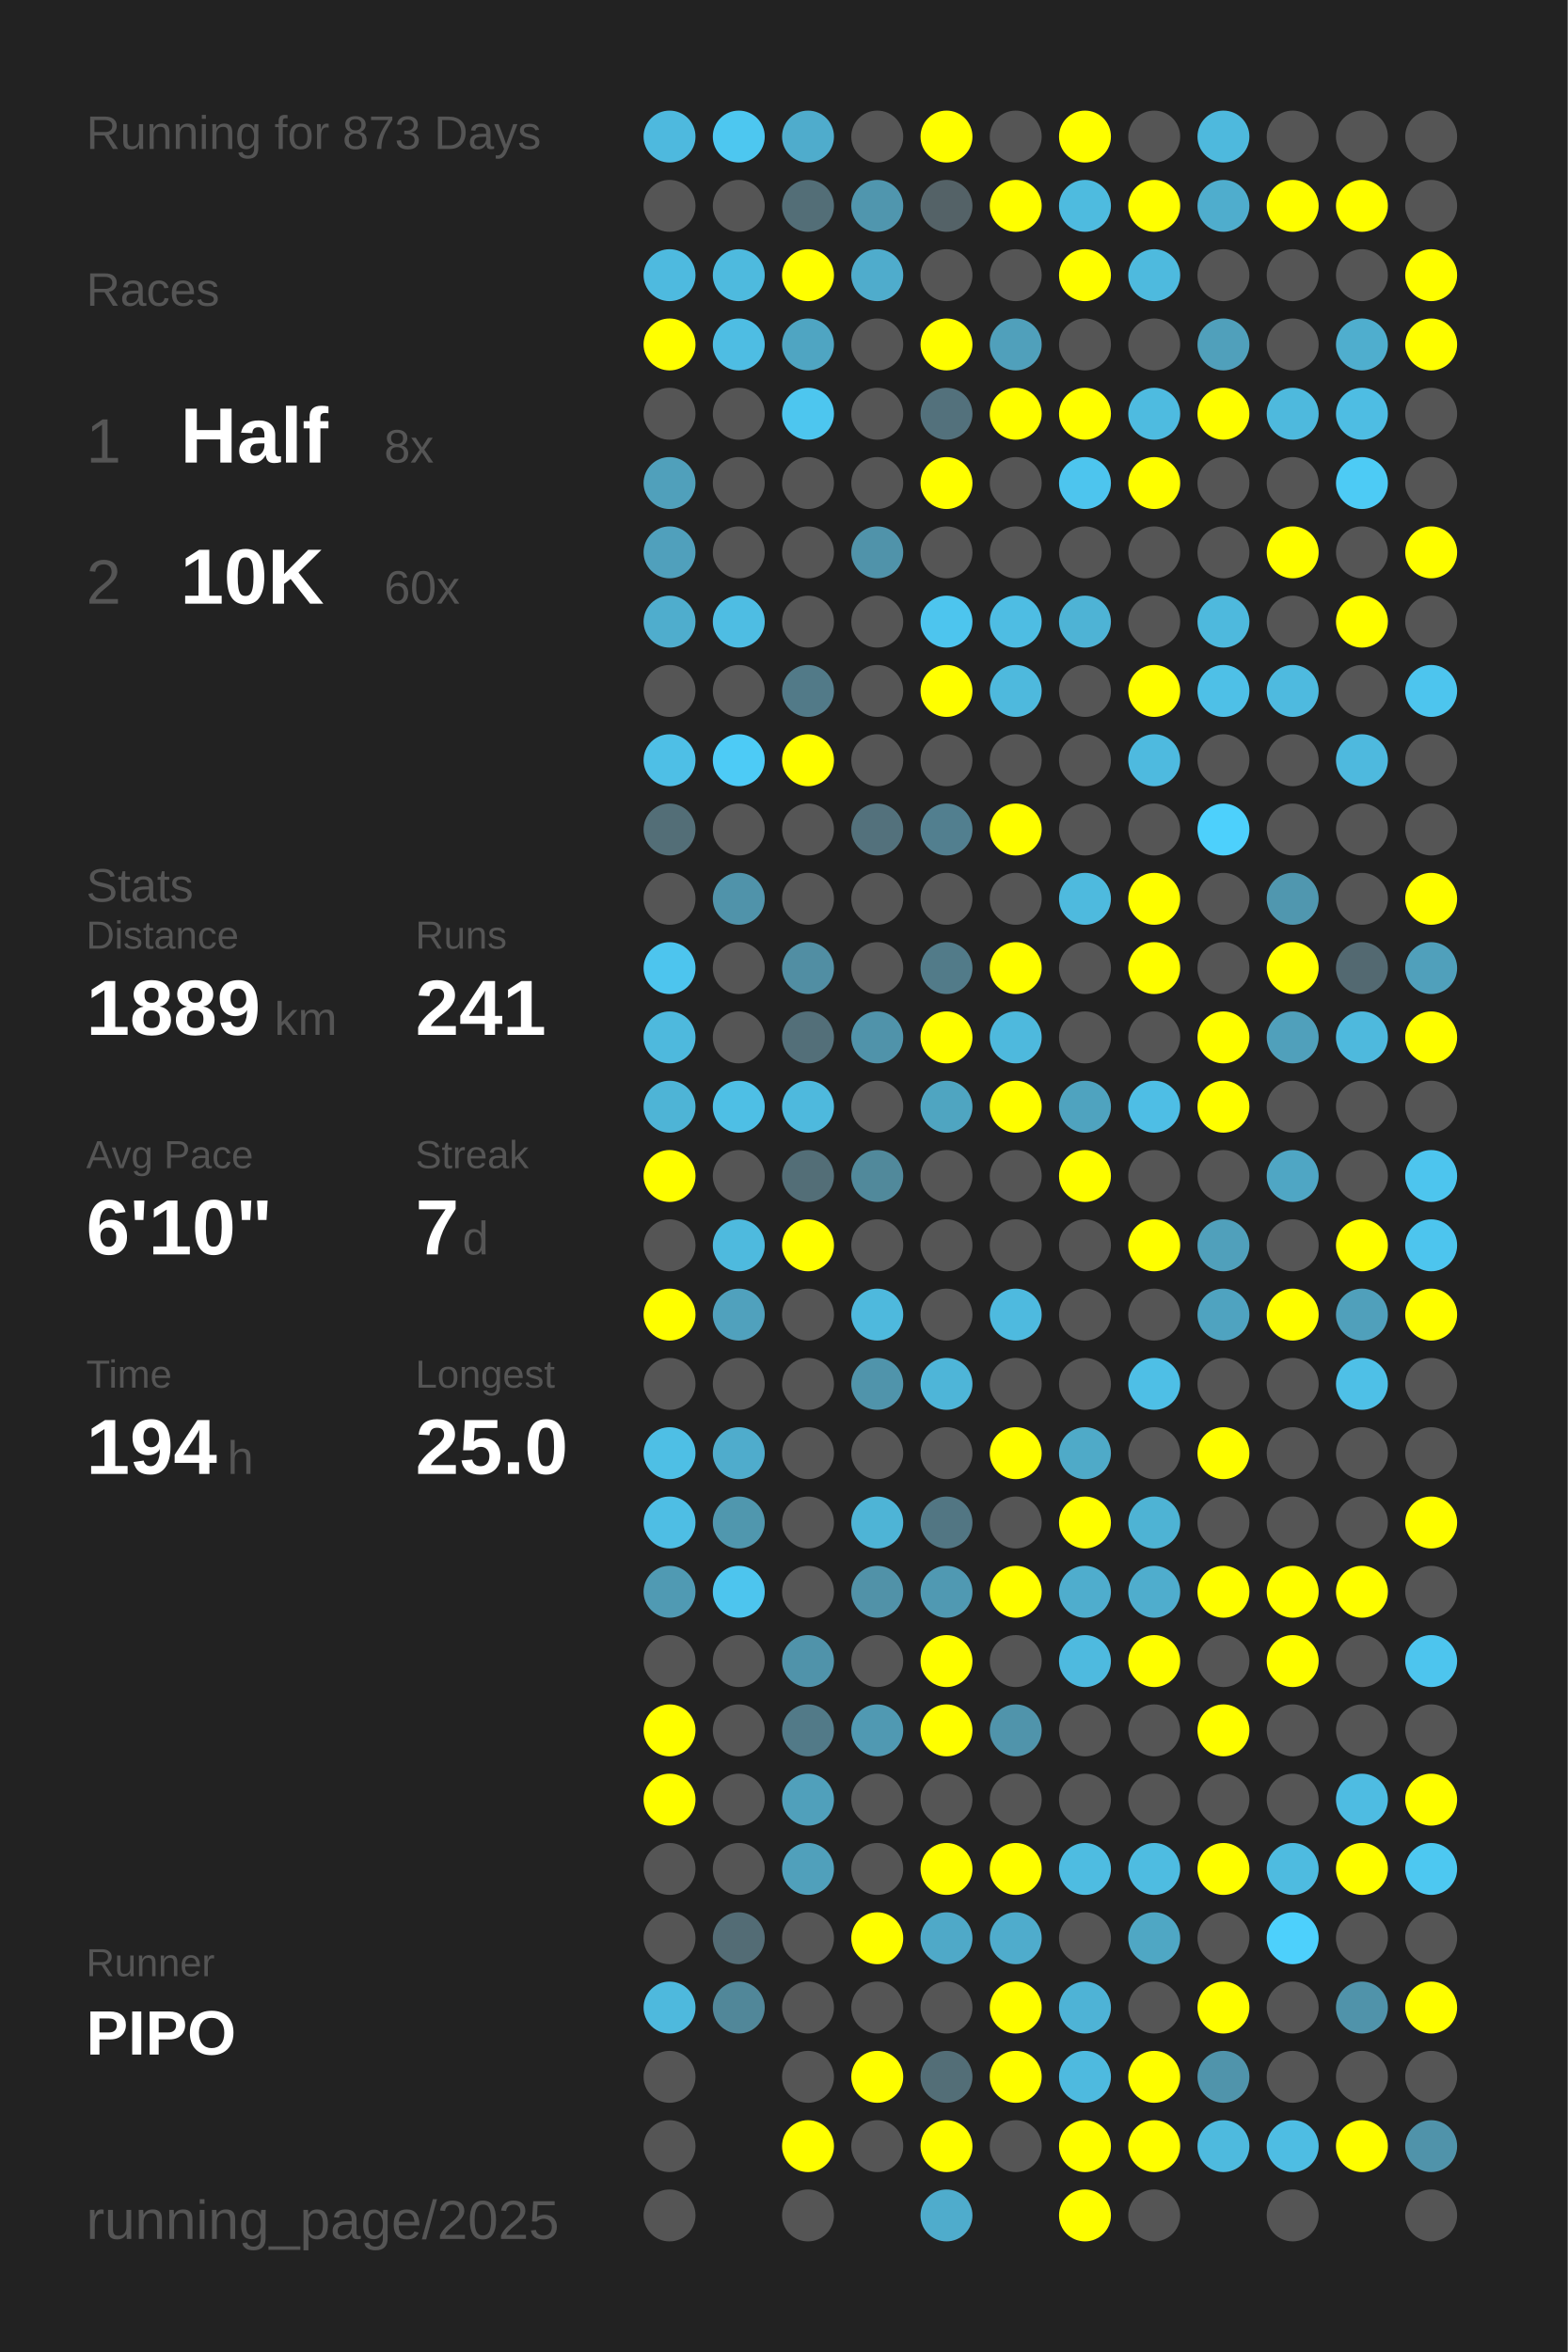
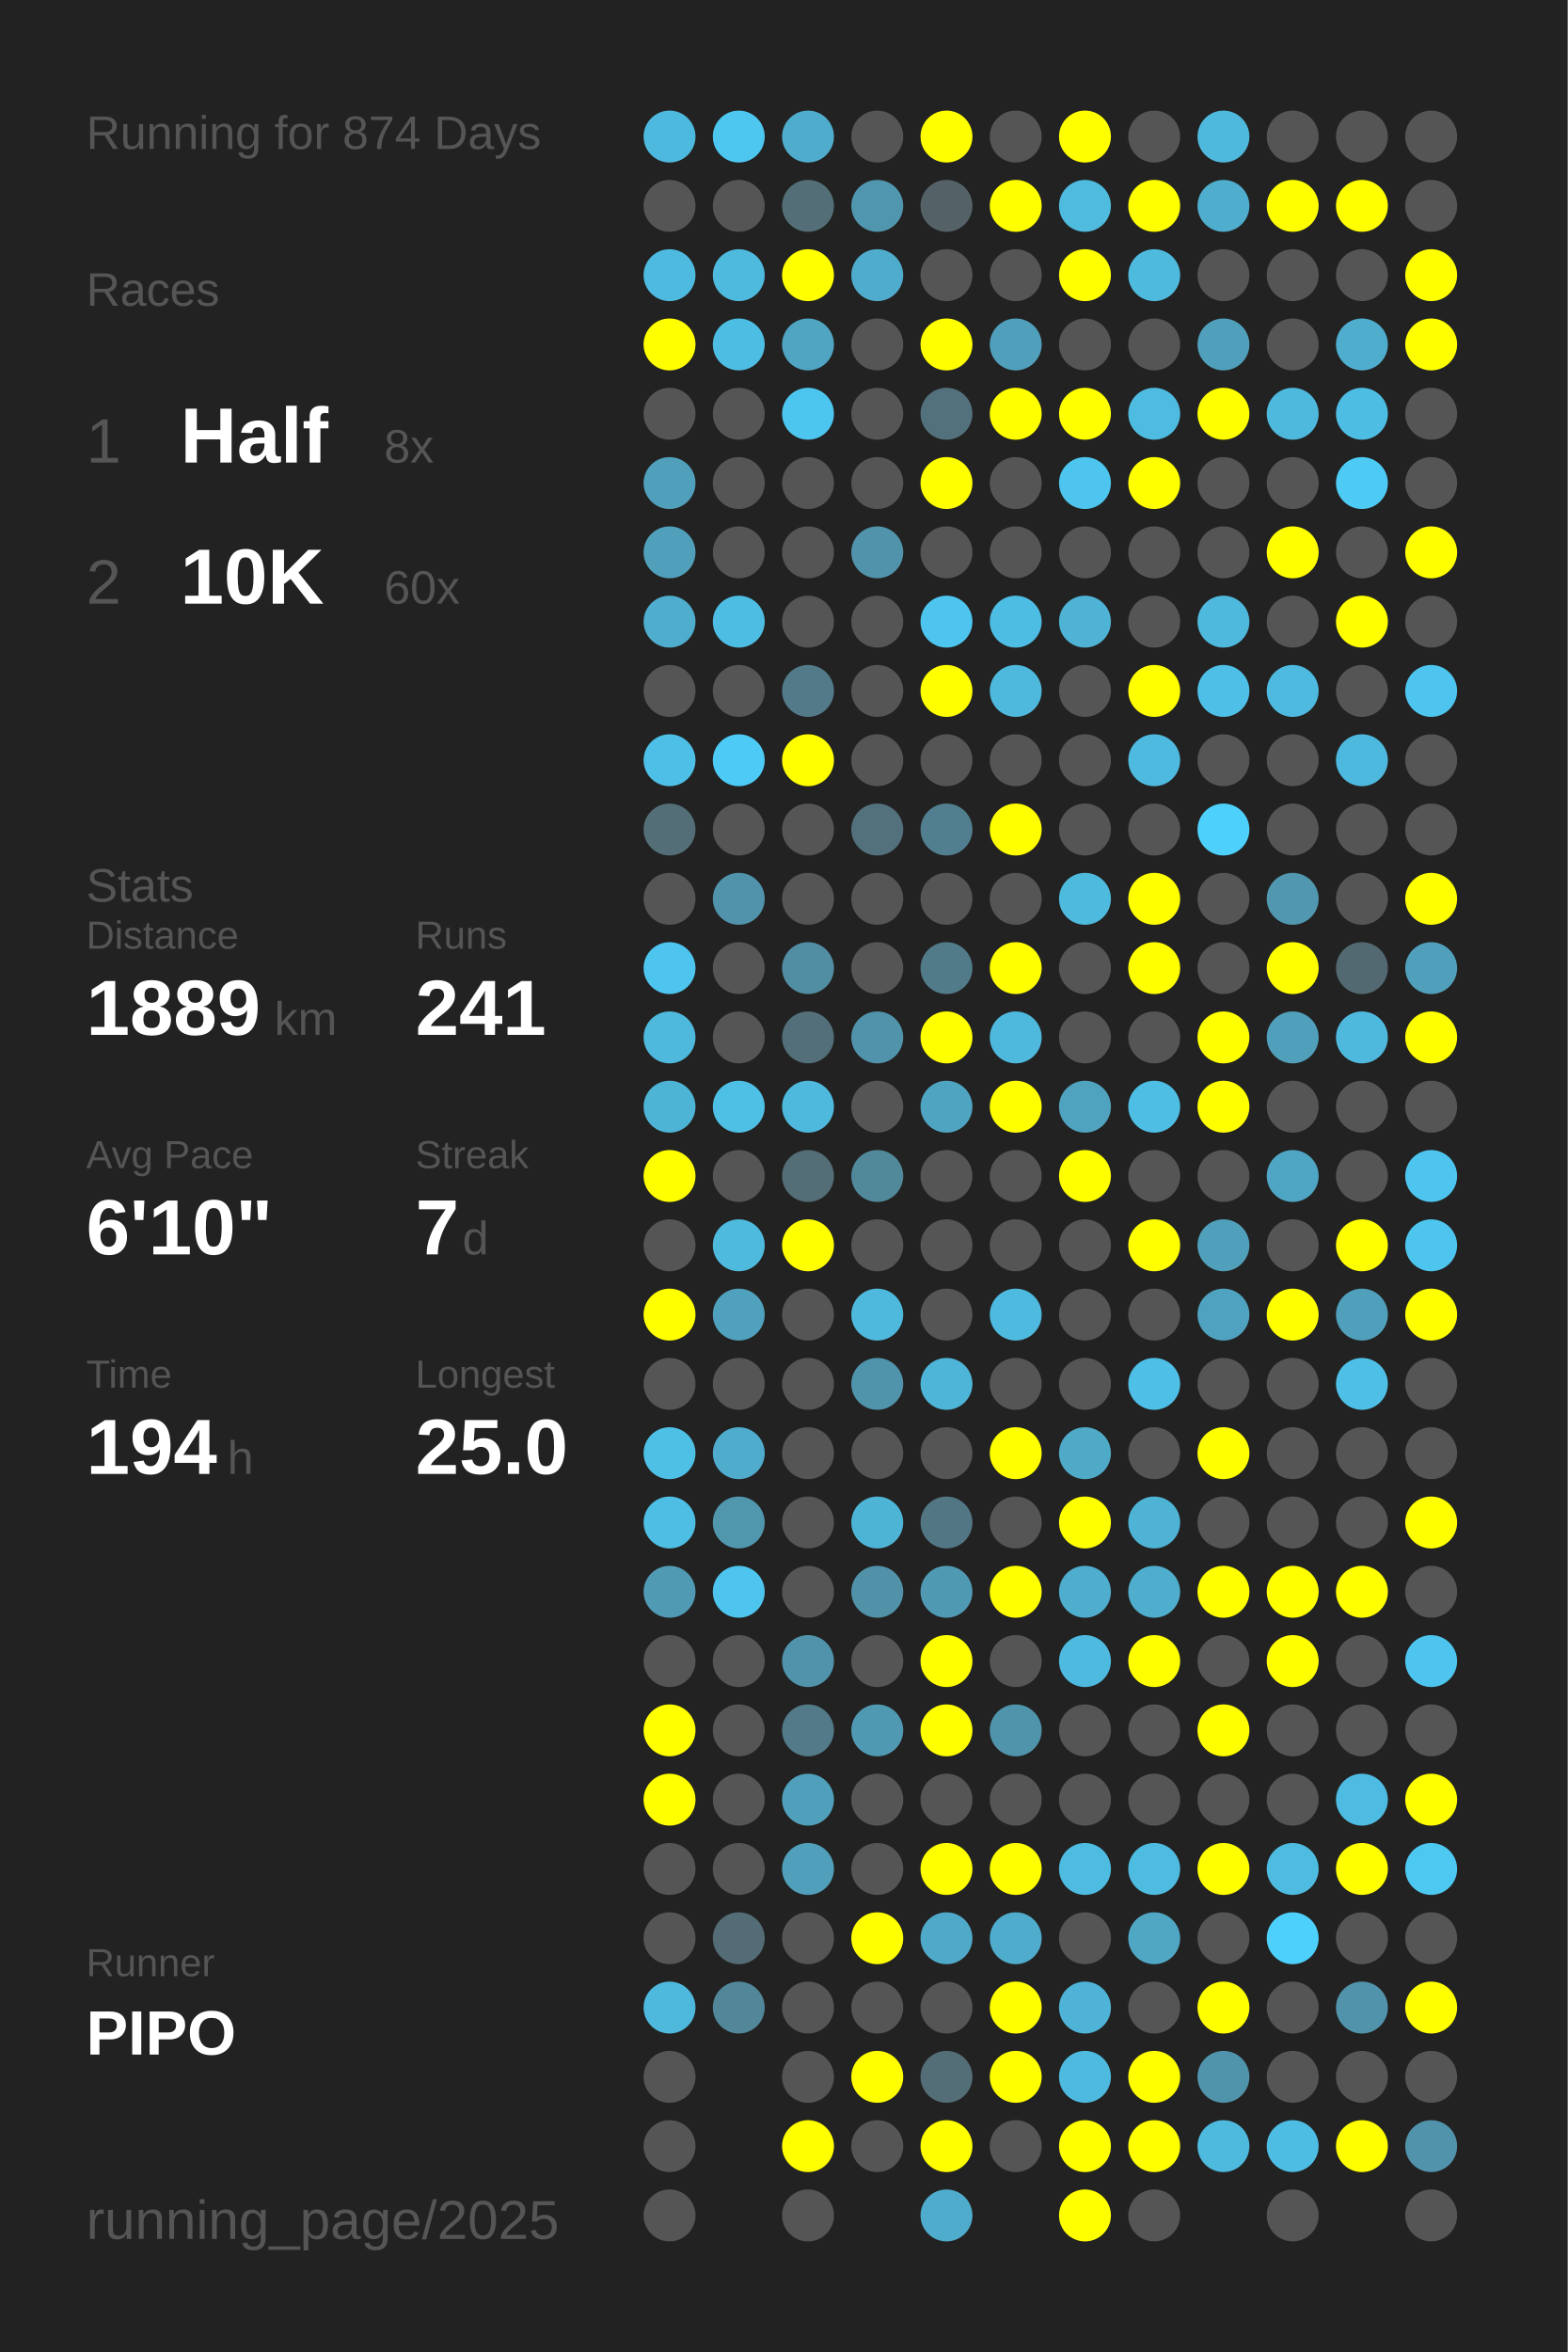
<svg xmlns="http://www.w3.org/2000/svg" baseProfile="full" height="300mm" version="1.1" viewBox="0,0,200,300" width="200mm">
  <defs />
  <rect fill="#222222" height="300" width="200" x="0" y="0" />
-   <text fill="#555555" style="font-size:6px; font-family:Arial;" x="11" y="19">Running for 873 Days</text>
+   <text fill="#555555" style="font-size:6px; font-family:Arial;" x="11" y="19">Running for 874 Days</text>
  <text fill="#555555" style="font-size:6px; font-family:Arial;" x="11" y="39">Races</text>
  <text fill="#555555" style="font-size:8px; font-family:Arial;" x="11" y="59">1</text>
  <text fill="#FFFFFF" style="font-size:10px; font-family:Arial; font-weight:bold;" x="23" y="59">Half</text>
  <text fill="#555555" style="font-size:6px; font-family:Arial;" x="49" y="59">8x</text>
  <text fill="#555555" style="font-size:8px; font-family:Arial;" x="11" y="77">2</text>
  <text fill="#FFFFFF" style="font-size:10px; font-family:Arial; font-weight:bold;" x="23" y="77">10K</text>
  <text fill="#555555" style="font-size:6px; font-family:Arial;" x="49" y="77">60x</text>
  <text fill="#555555" style="font-size:6px; font-family:Arial;" x="11" y="115">Stats</text>
  <text fill="#555555" style="font-size:5px; font-family:Arial;" x="11" y="121">Distance</text>
  <text fill="#FFFFFF" style="font-size:10px; font-family:Arial; font-weight:bold;" x="11" y="132">1889</text>
  <text fill="#555555" style="font-size:6px; font-family:Arial;" x="35" y="132">km</text>
  <text fill="#555555" style="font-size:5px; font-family:Arial;" x="53" y="121">Runs</text>
  <text fill="#FFFFFF" style="font-size:10px; font-family:Arial; font-weight:bold;" x="53" y="132">241</text>
  <text fill="#555555" style="font-size:5px; font-family:Arial;" x="11" y="149">Avg Pace</text>
  <text fill="#FFFFFF" style="font-size:10px; font-family:Arial; font-weight:bold;" x="11" y="160">6'10"</text>
  <text fill="#555555" style="font-size:5px; font-family:Arial;" x="53" y="149">Streak</text>
  <text fill="#FFFFFF" style="font-size:10px; font-family:Arial; font-weight:bold;" x="53" y="160">7</text>
  <text fill="#555555" style="font-size:6px; font-family:Arial;" x="59" y="160">d</text>
  <text fill="#555555" style="font-size:5px; font-family:Arial;" x="11" y="177">Time</text>
  <text fill="#FFFFFF" style="font-size:10px; font-family:Arial; font-weight:bold;" x="11" y="188">194</text>
  <text fill="#555555" style="font-size:6px; font-family:Arial;" x="29" y="188">h</text>
  <text fill="#555555" style="font-size:5px; font-family:Arial;" x="53" y="177">Longest</text>
  <text fill="#FFFFFF" style="font-size:10px; font-family:Arial; font-weight:bold;" x="53" y="188">25.0</text>
  <text fill="#555555" style="font-size:5px; font-family:Arial;" x="11" y="252.065">Runner</text>
  <text fill="#FFFFFF" style="font-size:8px; font-family:Arial; font-weight:bold;" x="11" y="262.065">PIPO</text>
  <text fill="#555555" style="font-size:7px; font-family:Arial;" x="11" y="285.581">running_page/2025</text>
  <circle cx="85.417" cy="17.419" fill="#4eb9de" r="3.312" />
  <circle cx="85.417" cy="26.258" fill="#555555" r="3.312" />
  <circle cx="85.417" cy="35.097" fill="#4ebadf" r="3.312" />
  <circle cx="85.417" cy="43.935" fill="#FFFF00" r="3.312" />
  <circle cx="85.417" cy="52.774" fill="#555555" r="3.312" />
  <circle cx="85.417" cy="61.613" fill="#50a0bb" r="3.312" />
  <circle cx="85.417" cy="70.452" fill="#50a0bc" r="3.312" />
  <circle cx="85.417" cy="79.29" fill="#4fadcd" r="3.312" />
  <circle cx="85.417" cy="88.129" fill="#555555" r="3.312" />
  <circle cx="85.417" cy="96.968" fill="#4ebfe6" r="3.312" />
  <circle cx="85.417" cy="105.806" fill="#536e77" r="3.312" />
  <circle cx="85.417" cy="114.645" fill="#555555" r="3.312" />
  <circle cx="85.417" cy="123.484" fill="#4dc5ee" r="3.312" />
  <circle cx="85.417" cy="132.323" fill="#4eb9dd" r="3.312" />
  <circle cx="85.417" cy="141.161" fill="#4eb4d6" r="3.312" />
  <circle cx="85.417" cy="150" fill="#FFFF00" r="3.312" />
  <circle cx="85.417" cy="158.839" fill="#555555" r="3.312" />
  <circle cx="85.417" cy="167.677" fill="#FFFF00" r="3.312" />
  <circle cx="85.417" cy="176.516" fill="#555555" r="3.312" />
  <circle cx="85.417" cy="185.355" fill="#4ebfe5" r="3.312" />
  <circle cx="85.417" cy="194.194" fill="#4ebee4" r="3.312" />
  <circle cx="85.417" cy="203.032" fill="#509ab3" r="3.312" />
  <circle cx="85.417" cy="211.871" fill="#555555" r="3.312" />
  <circle cx="85.417" cy="220.71" fill="#FFFF00" r="3.312" />
  <circle cx="85.417" cy="229.548" fill="#FFFF00" r="3.312" />
  <circle cx="85.417" cy="238.387" fill="#555555" r="3.312" />
  <circle cx="85.417" cy="247.226" fill="#555555" r="3.312" />
  <circle cx="85.417" cy="256.065" fill="#4eb9dd" r="3.312" />
  <circle cx="85.417" cy="264.903" fill="#555555" r="3.312" />
  <circle cx="85.417" cy="273.742" fill="#555555" r="3.312" />
  <circle cx="85.417" cy="282.581" fill="#555555" r="3.312" />
  <circle cx="94.25" cy="17.419" fill="#4dc7f0" r="3.312" />
  <circle cx="94.25" cy="26.258" fill="#555555" r="3.312" />
  <circle cx="94.25" cy="35.097" fill="#4ebade" r="3.312" />
  <circle cx="94.25" cy="43.935" fill="#4ebde3" r="3.312" />
  <circle cx="94.25" cy="52.774" fill="#555555" r="3.312" />
  <circle cx="94.25" cy="61.613" fill="#555555" r="3.312" />
  <circle cx="94.25" cy="70.452" fill="#555555" r="3.312" />
  <circle cx="94.25" cy="79.29" fill="#4ebde3" r="3.312" />
  <circle cx="94.25" cy="88.129" fill="#555555" r="3.312" />
  <circle cx="94.25" cy="96.968" fill="#4dcbf6" r="3.312" />
  <circle cx="94.25" cy="105.806" fill="#555555" r="3.312" />
  <circle cx="94.25" cy="114.645" fill="#5093aa" r="3.312" />
  <circle cx="94.25" cy="123.484" fill="#555555" r="3.312" />
  <circle cx="94.25" cy="132.323" fill="#555555" r="3.312" />
  <circle cx="94.25" cy="141.161" fill="#4ebfe5" r="3.312" />
  <circle cx="94.25" cy="150" fill="#555555" r="3.312" />
  <circle cx="94.25" cy="158.839" fill="#4ebade" r="3.312" />
  <circle cx="94.25" cy="167.677" fill="#50a1bd" r="3.312" />
  <circle cx="94.25" cy="176.516" fill="#555555" r="3.312" />
  <circle cx="94.25" cy="185.355" fill="#4faccc" r="3.312" />
  <circle cx="94.25" cy="194.194" fill="#5097ae" r="3.312" />
  <circle cx="94.25" cy="203.032" fill="#4dc5ee" r="3.312" />
  <circle cx="94.25" cy="211.871" fill="#555555" r="3.312" />
  <circle cx="94.25" cy="220.71" fill="#555555" r="3.312" />
  <circle cx="94.25" cy="229.548" fill="#555555" r="3.312" />
  <circle cx="94.25" cy="238.387" fill="#555555" r="3.312" />
  <circle cx="94.25" cy="247.226" fill="#536c75" r="3.312" />
  <circle cx="94.25" cy="256.065" fill="#518799" r="3.312" />
  <circle cx="103.083" cy="17.419" fill="#4faccc" r="3.312" />
  <circle cx="103.083" cy="26.258" fill="#536e77" r="3.312" />
  <circle cx="103.083" cy="35.097" fill="#FFFF00" r="3.312" />
  <circle cx="103.083" cy="43.935" fill="#4fa5c2" r="3.312" />
  <circle cx="103.083" cy="52.774" fill="#4dc6ef" r="3.312" />
  <circle cx="103.083" cy="61.613" fill="#555555" r="3.312" />
  <circle cx="103.083" cy="70.452" fill="#555555" r="3.312" />
  <circle cx="103.083" cy="79.29" fill="#555555" r="3.312" />
  <circle cx="103.083" cy="88.129" fill="#527a88" r="3.312" />
  <circle cx="103.083" cy="96.968" fill="#FFFF00" r="3.312" />
  <circle cx="103.083" cy="105.806" fill="#555555" r="3.312" />
  <circle cx="103.083" cy="114.645" fill="#555555" r="3.312" />
  <circle cx="103.083" cy="123.484" fill="#518ea3" r="3.312" />
  <circle cx="103.083" cy="132.323" fill="#536f79" r="3.312" />
  <circle cx="103.083" cy="141.161" fill="#4eb9dd" r="3.312" />
  <circle cx="103.083" cy="150" fill="#536e77" r="3.312" />
  <circle cx="103.083" cy="158.839" fill="#FFFF00" r="3.312" />
  <circle cx="103.083" cy="167.677" fill="#555555" r="3.312" />
  <circle cx="103.083" cy="176.516" fill="#555555" r="3.312" />
  <circle cx="103.083" cy="185.355" fill="#555555" r="3.312" />
  <circle cx="103.083" cy="194.194" fill="#555555" r="3.312" />
  <circle cx="103.083" cy="203.032" fill="#555555" r="3.312" />
  <circle cx="103.083" cy="211.871" fill="#5093aa" r="3.312" />
  <circle cx="103.083" cy="220.71" fill="#527a88" r="3.312" />
  <circle cx="103.083" cy="229.548" fill="#50a0bb" r="3.312" />
  <circle cx="103.083" cy="238.387" fill="#50a0bb" r="3.312" />
  <circle cx="103.083" cy="247.226" fill="#555555" r="3.312" />
  <circle cx="103.083" cy="256.065" fill="#555555" r="3.312" />
  <circle cx="103.083" cy="264.903" fill="#555555" r="3.312" />
  <circle cx="103.083" cy="273.742" fill="#FFFF00" r="3.312" />
  <circle cx="103.083" cy="282.581" fill="#555555" r="3.312" />
  <circle cx="111.917" cy="17.419" fill="#555555" r="3.312" />
  <circle cx="111.917" cy="26.258" fill="#5096ae" r="3.312" />
  <circle cx="111.917" cy="35.097" fill="#4faccc" r="3.312" />
  <circle cx="111.917" cy="43.935" fill="#555555" r="3.312" />
  <circle cx="111.917" cy="52.774" fill="#555555" r="3.312" />
  <circle cx="111.917" cy="61.613" fill="#555555" r="3.312" />
  <circle cx="111.917" cy="70.452" fill="#5093aa" r="3.312" />
  <circle cx="111.917" cy="79.29" fill="#555555" r="3.312" />
  <circle cx="111.917" cy="88.129" fill="#555555" r="3.312" />
  <circle cx="111.917" cy="96.968" fill="#555555" r="3.312" />
  <circle cx="111.917" cy="105.806" fill="#53717c" r="3.312" />
  <circle cx="111.917" cy="114.645" fill="#555555" r="3.312" />
  <circle cx="111.917" cy="123.484" fill="#555555" r="3.312" />
  <circle cx="111.917" cy="132.323" fill="#5093aa" r="3.312" />
  <circle cx="111.917" cy="141.161" fill="#555555" r="3.312" />
  <circle cx="111.917" cy="150" fill="#51899b" r="3.312" />
  <circle cx="111.917" cy="158.839" fill="#555555" r="3.312" />
  <circle cx="111.917" cy="167.677" fill="#4eb9dd" r="3.312" />
  <circle cx="111.917" cy="176.516" fill="#5094ab" r="3.312" />
  <circle cx="111.917" cy="185.355" fill="#555555" r="3.312" />
  <circle cx="111.917" cy="194.194" fill="#4eb4d6" r="3.312" />
  <circle cx="111.917" cy="203.032" fill="#5192a8" r="3.312" />
  <circle cx="111.917" cy="211.871" fill="#555555" r="3.312" />
  <circle cx="111.917" cy="220.71" fill="#5099b2" r="3.312" />
  <circle cx="111.917" cy="229.548" fill="#555555" r="3.312" />
  <circle cx="111.917" cy="238.387" fill="#555555" r="3.312" />
  <circle cx="111.917" cy="247.226" fill="#FFFF00" r="3.312" />
  <circle cx="111.917" cy="256.065" fill="#555555" r="3.312" />
  <circle cx="111.917" cy="264.903" fill="#FFFF00" r="3.312" />
  <circle cx="111.917" cy="273.742" fill="#555555" r="3.312" />
  <circle cx="120.75" cy="17.419" fill="#FFFF00" r="3.312" />
  <circle cx="120.75" cy="26.258" fill="#546267" r="3.312" />
  <circle cx="120.75" cy="35.097" fill="#555555" r="3.312" />
  <circle cx="120.75" cy="43.935" fill="#FFFF00" r="3.312" />
  <circle cx="120.75" cy="52.774" fill="#53717c" r="3.312" />
  <circle cx="120.75" cy="61.613" fill="#FFFF00" r="3.312" />
  <circle cx="120.75" cy="70.452" fill="#555555" r="3.312" />
  <circle cx="120.75" cy="79.29" fill="#4dc5ee" r="3.312" />
  <circle cx="120.75" cy="88.129" fill="#FFFF00" r="3.312" />
  <circle cx="120.75" cy="96.968" fill="#555555" r="3.312" />
  <circle cx="120.75" cy="105.806" fill="#527f8f" r="3.312" />
  <circle cx="120.75" cy="114.645" fill="#555555" r="3.312" />
  <circle cx="120.75" cy="123.484" fill="#527b89" r="3.312" />
  <circle cx="120.75" cy="132.323" fill="#FFFF00" r="3.312" />
  <circle cx="120.75" cy="141.161" fill="#4fa5c1" r="3.312" />
  <circle cx="120.75" cy="150" fill="#555555" r="3.312" />
  <circle cx="120.75" cy="158.839" fill="#555555" r="3.312" />
  <circle cx="120.75" cy="167.677" fill="#555555" r="3.312" />
  <circle cx="120.75" cy="176.516" fill="#4eb5d8" r="3.312" />
  <circle cx="120.75" cy="185.355" fill="#555555" r="3.312" />
  <circle cx="120.75" cy="194.194" fill="#527683" r="3.312" />
  <circle cx="120.75" cy="203.032" fill="#5099b2" r="3.312" />
  <circle cx="120.75" cy="211.871" fill="#FFFF00" r="3.312" />
  <circle cx="120.75" cy="220.71" fill="#FFFF00" r="3.312" />
  <circle cx="120.75" cy="229.548" fill="#555555" r="3.312" />
  <circle cx="120.75" cy="238.387" fill="#FFFF00" r="3.312" />
  <circle cx="120.75" cy="247.226" fill="#4fa9c8" r="3.312" />
  <circle cx="120.75" cy="256.065" fill="#555555" r="3.312" />
  <circle cx="120.75" cy="264.903" fill="#536e77" r="3.312" />
  <circle cx="120.75" cy="273.742" fill="#FFFF00" r="3.312" />
  <circle cx="120.75" cy="282.581" fill="#4faccc" r="3.312" />
  <circle cx="129.583" cy="17.419" fill="#555555" r="3.312" />
  <circle cx="129.583" cy="26.258" fill="#FFFF00" r="3.312" />
  <circle cx="129.583" cy="35.097" fill="#555555" r="3.312" />
  <circle cx="129.583" cy="43.935" fill="#50a0bb" r="3.312" />
  <circle cx="129.583" cy="52.774" fill="#FFFF00" r="3.312" />
  <circle cx="129.583" cy="61.613" fill="#555555" r="3.312" />
  <circle cx="129.583" cy="70.452" fill="#555555" r="3.312" />
  <circle cx="129.583" cy="79.29" fill="#4ebde3" r="3.312" />
  <circle cx="129.583" cy="88.129" fill="#4eb9dd" r="3.312" />
  <circle cx="129.583" cy="96.968" fill="#555555" r="3.312" />
  <circle cx="129.583" cy="105.806" fill="#FFFF00" r="3.312" />
  <circle cx="129.583" cy="114.645" fill="#555555" r="3.312" />
  <circle cx="129.583" cy="123.484" fill="#FFFF00" r="3.312" />
  <circle cx="129.583" cy="132.323" fill="#4eb9dd" r="3.312" />
  <circle cx="129.583" cy="141.161" fill="#FFFF00" r="3.312" />
  <circle cx="129.583" cy="150" fill="#555555" r="3.312" />
  <circle cx="129.583" cy="158.839" fill="#555555" r="3.312" />
  <circle cx="129.583" cy="167.677" fill="#4ebadf" r="3.312" />
  <circle cx="129.583" cy="176.516" fill="#555555" r="3.312" />
  <circle cx="129.583" cy="185.355" fill="#FFFF00" r="3.312" />
  <circle cx="129.583" cy="194.194" fill="#555555" r="3.312" />
  <circle cx="129.583" cy="203.032" fill="#FFFF00" r="3.312" />
  <circle cx="129.583" cy="211.871" fill="#555555" r="3.312" />
  <circle cx="129.583" cy="220.71" fill="#5094ab" r="3.312" />
  <circle cx="129.583" cy="229.548" fill="#555555" r="3.312" />
  <circle cx="129.583" cy="238.387" fill="#FFFF00" r="3.312" />
  <circle cx="129.583" cy="247.226" fill="#4faccc" r="3.312" />
  <circle cx="129.583" cy="256.065" fill="#FFFF00" r="3.312" />
  <circle cx="129.583" cy="264.903" fill="#FFFF00" r="3.312" />
  <circle cx="129.583" cy="273.742" fill="#555555" r="3.312" />
  <circle cx="138.417" cy="17.419" fill="#FFFF00" r="3.312" />
  <circle cx="138.417" cy="26.258" fill="#4ebbdf" r="3.312" />
  <circle cx="138.417" cy="35.097" fill="#FFFF00" r="3.312" />
  <circle cx="138.417" cy="43.935" fill="#555555" r="3.312" />
  <circle cx="138.417" cy="52.774" fill="#FFFF00" r="3.312" />
  <circle cx="138.417" cy="61.613" fill="#4dc5ee" r="3.312" />
  <circle cx="138.417" cy="70.452" fill="#555555" r="3.312" />
  <circle cx="138.417" cy="79.29" fill="#4eb3d5" r="3.312" />
  <circle cx="138.417" cy="88.129" fill="#555555" r="3.312" />
  <circle cx="138.417" cy="96.968" fill="#555555" r="3.312" />
  <circle cx="138.417" cy="105.806" fill="#555555" r="3.312" />
  <circle cx="138.417" cy="114.645" fill="#4ebade" r="3.312" />
  <circle cx="138.417" cy="123.484" fill="#555555" r="3.312" />
  <circle cx="138.417" cy="132.323" fill="#555555" r="3.312" />
  <circle cx="138.417" cy="141.161" fill="#4fa3bf" r="3.312" />
  <circle cx="138.417" cy="150" fill="#FFFF00" r="3.312" />
  <circle cx="138.417" cy="158.839" fill="#555555" r="3.312" />
  <circle cx="138.417" cy="167.677" fill="#555555" r="3.312" />
  <circle cx="138.417" cy="176.516" fill="#555555" r="3.312" />
  <circle cx="138.417" cy="185.355" fill="#4faac8" r="3.312" />
  <circle cx="138.417" cy="194.194" fill="#FFFF00" r="3.312" />
  <circle cx="138.417" cy="203.032" fill="#4fadcd" r="3.312" />
  <circle cx="138.417" cy="211.871" fill="#4ebadf" r="3.312" />
  <circle cx="138.417" cy="220.71" fill="#555555" r="3.312" />
  <circle cx="138.417" cy="229.548" fill="#555555" r="3.312" />
  <circle cx="138.417" cy="238.387" fill="#4ebce1" r="3.312" />
  <circle cx="138.417" cy="247.226" fill="#555555" r="3.312" />
  <circle cx="138.417" cy="256.065" fill="#4eb3d6" r="3.312" />
  <circle cx="138.417" cy="264.903" fill="#4ebadf" r="3.312" />
  <circle cx="138.417" cy="273.742" fill="#FFFF00" r="3.312" />
  <circle cx="138.417" cy="282.581" fill="#FFFF00" r="3.312" />
  <circle cx="147.25" cy="17.419" fill="#555555" r="3.312" />
  <circle cx="147.25" cy="26.258" fill="#FFFF00" r="3.312" />
  <circle cx="147.25" cy="35.097" fill="#4ebade" r="3.312" />
  <circle cx="147.25" cy="43.935" fill="#555555" r="3.312" />
  <circle cx="147.25" cy="52.774" fill="#4ebbe0" r="3.312" />
  <circle cx="147.25" cy="61.613" fill="#FFFF00" r="3.312" />
  <circle cx="147.25" cy="70.452" fill="#555555" r="3.312" />
  <circle cx="147.25" cy="79.29" fill="#555555" r="3.312" />
  <circle cx="147.25" cy="88.129" fill="#FFFF00" r="3.312" />
  <circle cx="147.25" cy="96.968" fill="#4ebadf" r="3.312" />
  <circle cx="147.25" cy="105.806" fill="#555555" r="3.312" />
  <circle cx="147.25" cy="114.645" fill="#FFFF00" r="3.312" />
  <circle cx="147.25" cy="123.484" fill="#FFFF00" r="3.312" />
  <circle cx="147.25" cy="132.323" fill="#555555" r="3.312" />
  <circle cx="147.25" cy="141.161" fill="#4ebee5" r="3.312" />
  <circle cx="147.25" cy="150" fill="#555555" r="3.312" />
  <circle cx="147.25" cy="158.839" fill="#FFFF00" r="3.312" />
  <circle cx="147.25" cy="167.677" fill="#555555" r="3.312" />
  <circle cx="147.25" cy="176.516" fill="#4ebfe6" r="3.312" />
  <circle cx="147.25" cy="185.355" fill="#555555" r="3.312" />
  <circle cx="147.25" cy="194.194" fill="#4eb3d4" r="3.312" />
  <circle cx="147.25" cy="203.032" fill="#4fadcd" r="3.312" />
  <circle cx="147.25" cy="211.871" fill="#FFFF00" r="3.312" />
  <circle cx="147.25" cy="220.71" fill="#555555" r="3.312" />
  <circle cx="147.25" cy="229.548" fill="#555555" r="3.312" />
  <circle cx="147.25" cy="238.387" fill="#4ebce1" r="3.312" />
  <circle cx="147.25" cy="247.226" fill="#4fa7c4" r="3.312" />
  <circle cx="147.25" cy="256.065" fill="#555555" r="3.312" />
  <circle cx="147.25" cy="264.903" fill="#FFFF00" r="3.312" />
  <circle cx="147.25" cy="273.742" fill="#FFFF00" r="3.312" />
  <circle cx="147.25" cy="282.581" fill="#555555" r="3.312" />
  <circle cx="156.083" cy="17.419" fill="#4eb9dd" r="3.312" />
  <circle cx="156.083" cy="26.258" fill="#4fadcd" r="3.312" />
  <circle cx="156.083" cy="35.097" fill="#555555" r="3.312" />
  <circle cx="156.083" cy="43.935" fill="#50a0bb" r="3.312" />
  <circle cx="156.083" cy="52.774" fill="#FFFF00" r="3.312" />
  <circle cx="156.083" cy="61.613" fill="#555555" r="3.312" />
  <circle cx="156.083" cy="70.452" fill="#555555" r="3.312" />
  <circle cx="156.083" cy="79.29" fill="#4eb9dd" r="3.312" />
  <circle cx="156.083" cy="88.129" fill="#4ec0e7" r="3.312" />
  <circle cx="156.083" cy="96.968" fill="#555555" r="3.312" />
  <circle cx="156.083" cy="105.806" fill="#4dd0fc" r="3.312" />
  <circle cx="156.083" cy="114.645" fill="#555555" r="3.312" />
  <circle cx="156.083" cy="123.484" fill="#555555" r="3.312" />
  <circle cx="156.083" cy="132.323" fill="#FFFF00" r="3.312" />
  <circle cx="156.083" cy="141.161" fill="#FFFF00" r="3.312" />
  <circle cx="156.083" cy="150" fill="#555555" r="3.312" />
  <circle cx="156.083" cy="158.839" fill="#50a0bb" r="3.312" />
  <circle cx="156.083" cy="167.677" fill="#4fa3c0" r="3.312" />
  <circle cx="156.083" cy="176.516" fill="#555555" r="3.312" />
  <circle cx="156.083" cy="185.355" fill="#FFFF00" r="3.312" />
  <circle cx="156.083" cy="194.194" fill="#555555" r="3.312" />
  <circle cx="156.083" cy="203.032" fill="#FFFF00" r="3.312" />
  <circle cx="156.083" cy="211.871" fill="#555555" r="3.312" />
  <circle cx="156.083" cy="220.71" fill="#FFFF00" r="3.312" />
  <circle cx="156.083" cy="229.548" fill="#555555" r="3.312" />
  <circle cx="156.083" cy="238.387" fill="#FFFF00" r="3.312" />
  <circle cx="156.083" cy="247.226" fill="#555555" r="3.312" />
  <circle cx="156.083" cy="256.065" fill="#FFFF00" r="3.312" />
  <circle cx="156.083" cy="264.903" fill="#5094ab" r="3.312" />
  <circle cx="156.083" cy="273.742" fill="#4ebade" r="3.312" />
  <circle cx="164.917" cy="17.419" fill="#555555" r="3.312" />
  <circle cx="164.917" cy="26.258" fill="#FFFF00" r="3.312" />
  <circle cx="164.917" cy="35.097" fill="#555555" r="3.312" />
  <circle cx="164.917" cy="43.935" fill="#555555" r="3.312" />
  <circle cx="164.917" cy="52.774" fill="#4eb9dd" r="3.312" />
  <circle cx="164.917" cy="61.613" fill="#555555" r="3.312" />
  <circle cx="164.917" cy="70.452" fill="#FFFF00" r="3.312" />
  <circle cx="164.917" cy="79.29" fill="#555555" r="3.312" />
  <circle cx="164.917" cy="88.129" fill="#4ebadf" r="3.312" />
  <circle cx="164.917" cy="96.968" fill="#555555" r="3.312" />
  <circle cx="164.917" cy="105.806" fill="#555555" r="3.312" />
  <circle cx="164.917" cy="114.645" fill="#5097af" r="3.312" />
  <circle cx="164.917" cy="123.484" fill="#FFFF00" r="3.312" />
  <circle cx="164.917" cy="132.323" fill="#50a0bb" r="3.312" />
  <circle cx="164.917" cy="141.161" fill="#555555" r="3.312" />
  <circle cx="164.917" cy="150" fill="#4fa6c4" r="3.312" />
  <circle cx="164.917" cy="158.839" fill="#555555" r="3.312" />
  <circle cx="164.917" cy="167.677" fill="#FFFF00" r="3.312" />
  <circle cx="164.917" cy="176.516" fill="#555555" r="3.312" />
  <circle cx="164.917" cy="185.355" fill="#555555" r="3.312" />
  <circle cx="164.917" cy="194.194" fill="#555555" r="3.312" />
  <circle cx="164.917" cy="203.032" fill="#FFFF00" r="3.312" />
  <circle cx="164.917" cy="211.871" fill="#FFFF00" r="3.312" />
  <circle cx="164.917" cy="220.71" fill="#555555" r="3.312" />
  <circle cx="164.917" cy="229.548" fill="#555555" r="3.312" />
  <circle cx="164.917" cy="238.387" fill="#4ebbe0" r="3.312" />
  <circle cx="164.917" cy="247.226" fill="#4dd0fc" r="3.312" />
  <circle cx="164.917" cy="256.065" fill="#555555" r="3.312" />
  <circle cx="164.917" cy="264.903" fill="#555555" r="3.312" />
  <circle cx="164.917" cy="273.742" fill="#4ebde3" r="3.312" />
  <circle cx="164.917" cy="282.581" fill="#555555" r="3.312" />
  <circle cx="173.75" cy="17.419" fill="#555555" r="3.312" />
  <circle cx="173.75" cy="26.258" fill="#FFFF00" r="3.312" />
  <circle cx="173.75" cy="35.097" fill="#555555" r="3.312" />
  <circle cx="173.75" cy="43.935" fill="#4faece" r="3.312" />
  <circle cx="173.75" cy="52.774" fill="#4ebde3" r="3.312" />
  <circle cx="173.75" cy="61.613" fill="#4dcbf5" r="3.312" />
  <circle cx="173.75" cy="70.452" fill="#555555" r="3.312" />
  <circle cx="173.75" cy="79.29" fill="#FFFF00" r="3.312" />
  <circle cx="173.75" cy="88.129" fill="#555555" r="3.312" />
  <circle cx="173.75" cy="96.968" fill="#4eb9de" r="3.312" />
  <circle cx="173.75" cy="105.806" fill="#555555" r="3.312" />
  <circle cx="173.75" cy="114.645" fill="#555555" r="3.312" />
  <circle cx="173.75" cy="123.484" fill="#536971" r="3.312" />
  <circle cx="173.75" cy="132.323" fill="#4eb9dd" r="3.312" />
  <circle cx="173.75" cy="141.161" fill="#555555" r="3.312" />
  <circle cx="173.75" cy="150" fill="#555555" r="3.312" />
  <circle cx="173.75" cy="158.839" fill="#FFFF00" r="3.312" />
  <circle cx="173.75" cy="167.677" fill="#50a0bb" r="3.312" />
  <circle cx="173.75" cy="176.516" fill="#4ec0e7" r="3.312" />
  <circle cx="173.75" cy="185.355" fill="#555555" r="3.312" />
  <circle cx="173.75" cy="194.194" fill="#555555" r="3.312" />
  <circle cx="173.75" cy="203.032" fill="#FFFF00" r="3.312" />
  <circle cx="173.75" cy="211.871" fill="#555555" r="3.312" />
  <circle cx="173.75" cy="220.71" fill="#555555" r="3.312" />
  <circle cx="173.75" cy="229.548" fill="#4ebce2" r="3.312" />
  <circle cx="173.75" cy="238.387" fill="#FFFF00" r="3.312" />
  <circle cx="173.75" cy="247.226" fill="#555555" r="3.312" />
  <circle cx="173.75" cy="256.065" fill="#5093aa" r="3.312" />
  <circle cx="173.75" cy="264.903" fill="#555555" r="3.312" />
  <circle cx="173.75" cy="273.742" fill="#FFFF00" r="3.312" />
  <circle cx="182.583" cy="17.419" fill="#555555" r="3.312" />
  <circle cx="182.583" cy="26.258" fill="#555555" r="3.312" />
  <circle cx="182.583" cy="35.097" fill="#FFFF00" r="3.312" />
  <circle cx="182.583" cy="43.935" fill="#FFFF00" r="3.312" />
  <circle cx="182.583" cy="52.774" fill="#555555" r="3.312" />
  <circle cx="182.583" cy="61.613" fill="#555555" r="3.312" />
  <circle cx="182.583" cy="70.452" fill="#FFFF00" r="3.312" />
  <circle cx="182.583" cy="79.29" fill="#555555" r="3.312" />
  <circle cx="182.583" cy="88.129" fill="#4dc5ee" r="3.312" />
  <circle cx="182.583" cy="96.968" fill="#555555" r="3.312" />
  <circle cx="182.583" cy="105.806" fill="#555555" r="3.312" />
  <circle cx="182.583" cy="114.645" fill="#FFFF00" r="3.312" />
  <circle cx="182.583" cy="123.484" fill="#50a0bb" r="3.312" />
  <circle cx="182.583" cy="132.323" fill="#FFFF00" r="3.312" />
  <circle cx="182.583" cy="141.161" fill="#555555" r="3.312" />
  <circle cx="182.583" cy="150" fill="#4dc5ee" r="3.312" />
  <circle cx="182.583" cy="158.839" fill="#4dc5ee" r="3.312" />
  <circle cx="182.583" cy="167.677" fill="#FFFF00" r="3.312" />
  <circle cx="182.583" cy="176.516" fill="#555555" r="3.312" />
  <circle cx="182.583" cy="185.355" fill="#555555" r="3.312" />
  <circle cx="182.583" cy="194.194" fill="#FFFF00" r="3.312" />
  <circle cx="182.583" cy="203.032" fill="#555555" r="3.312" />
  <circle cx="182.583" cy="211.871" fill="#4dc5ee" r="3.312" />
  <circle cx="182.583" cy="220.71" fill="#555555" r="3.312" />
  <circle cx="182.583" cy="229.548" fill="#FFFF00" r="3.312" />
  <circle cx="182.583" cy="238.387" fill="#4dc8f1" r="3.312" />
  <circle cx="182.583" cy="247.226" fill="#555555" r="3.312" />
  <circle cx="182.583" cy="256.065" fill="#FFFF00" r="3.312" />
  <circle cx="182.583" cy="264.903" fill="#555555" r="3.312" />
  <circle cx="182.583" cy="273.742" fill="#5093aa" r="3.312" />
  <circle cx="182.583" cy="282.581" fill="#555555" r="3.312" />
</svg>
